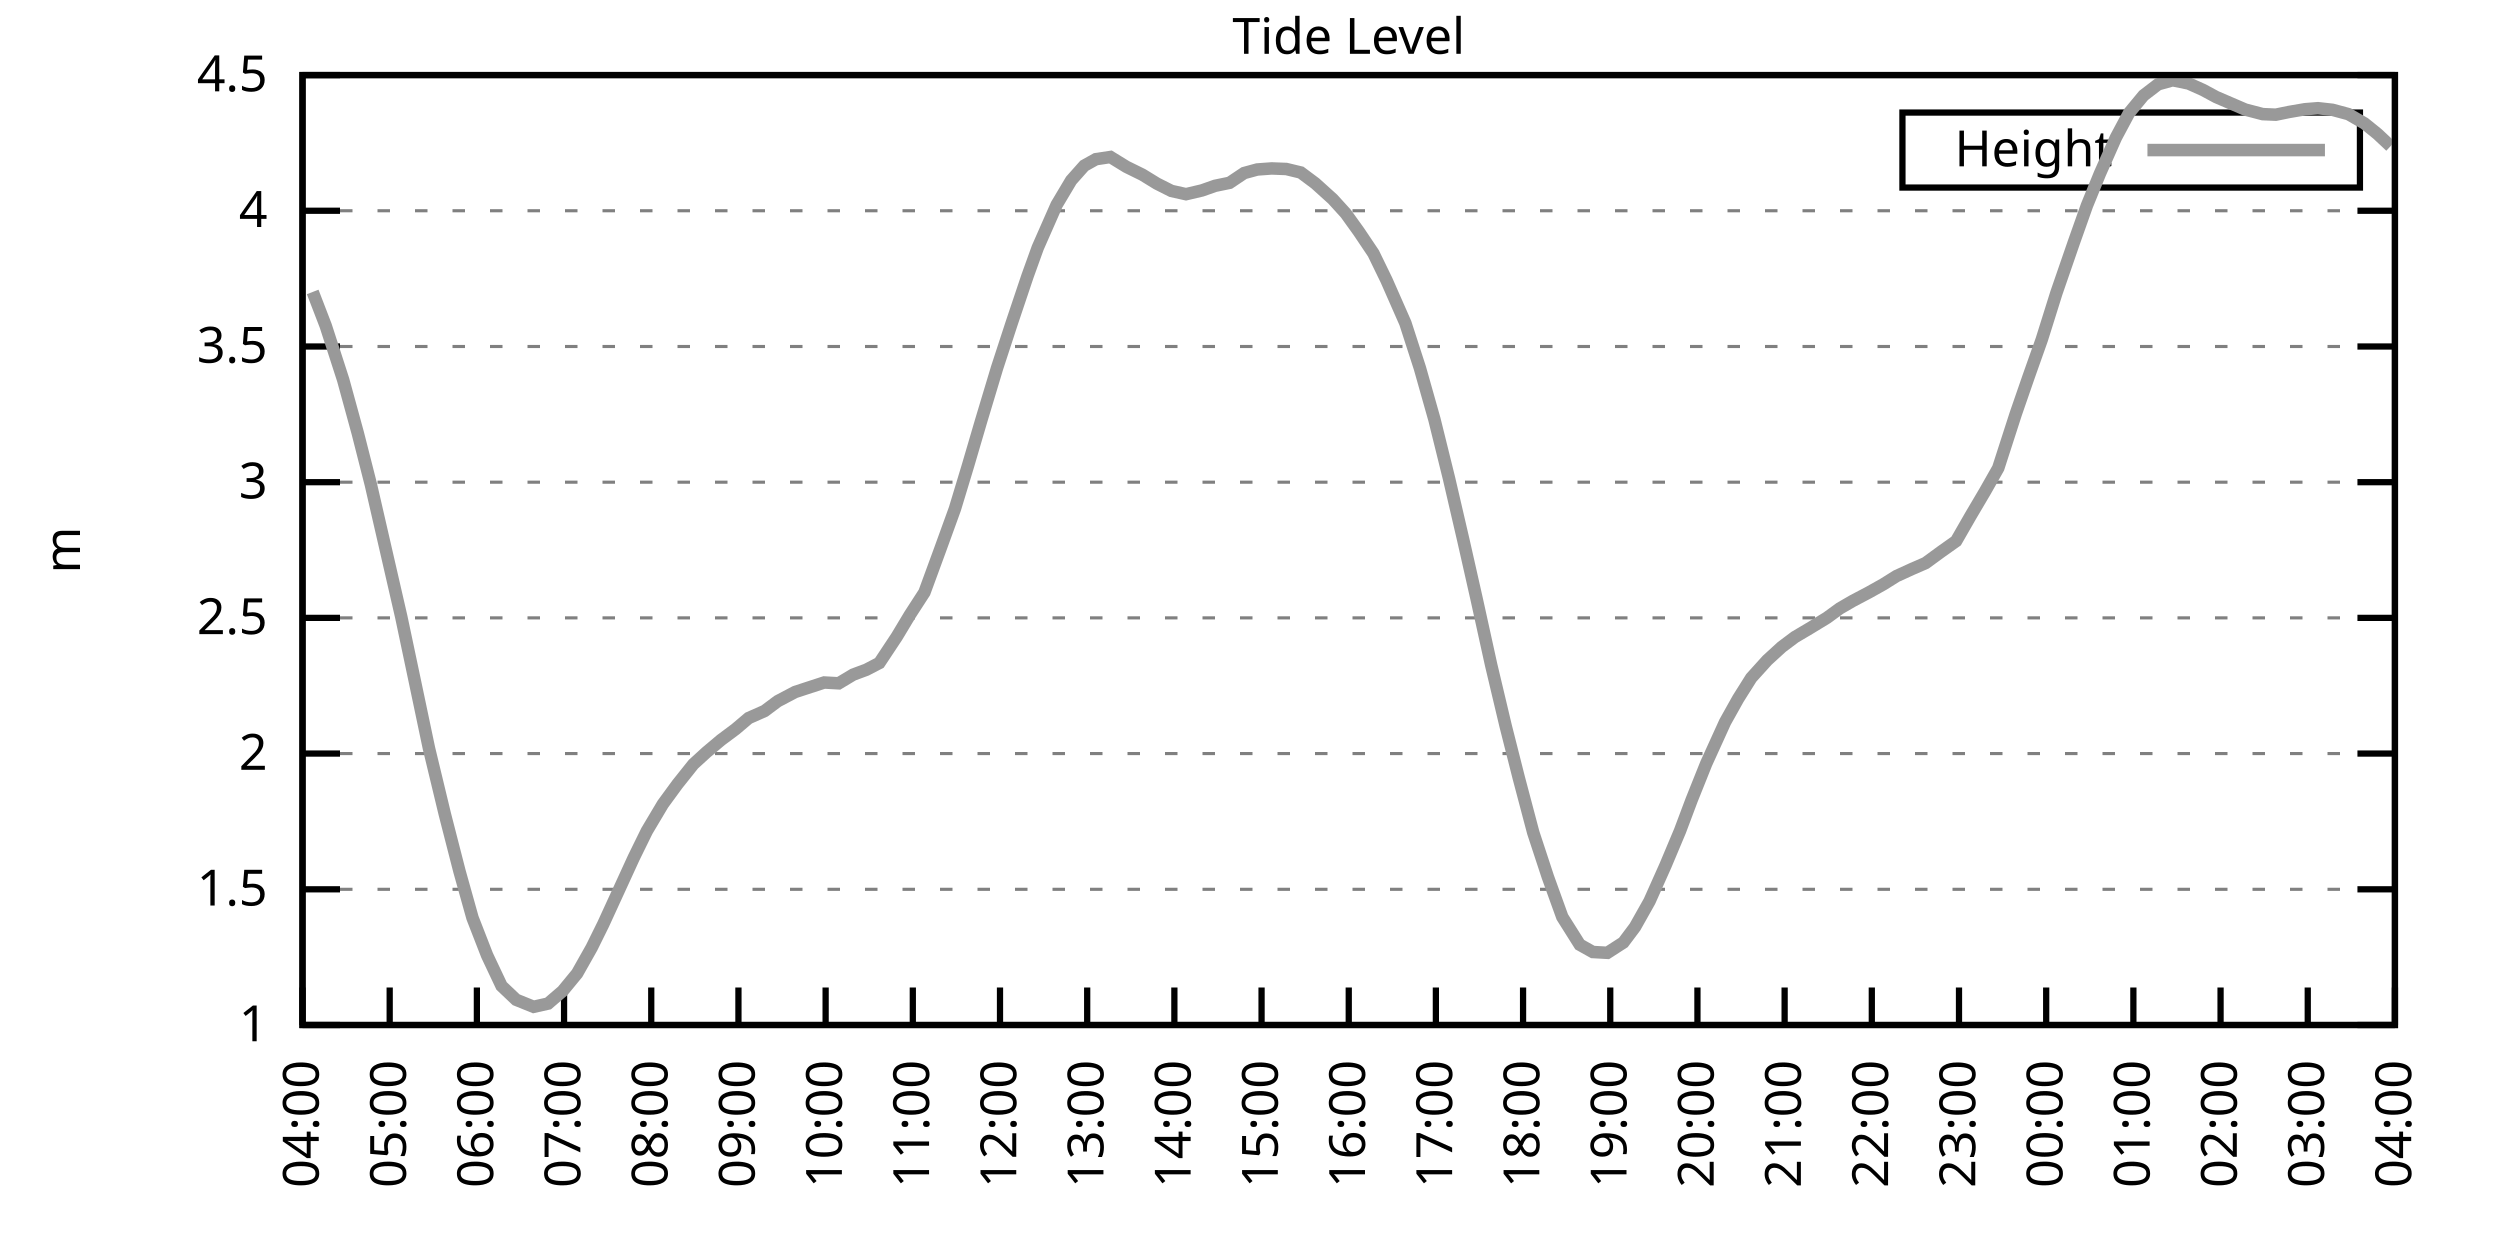
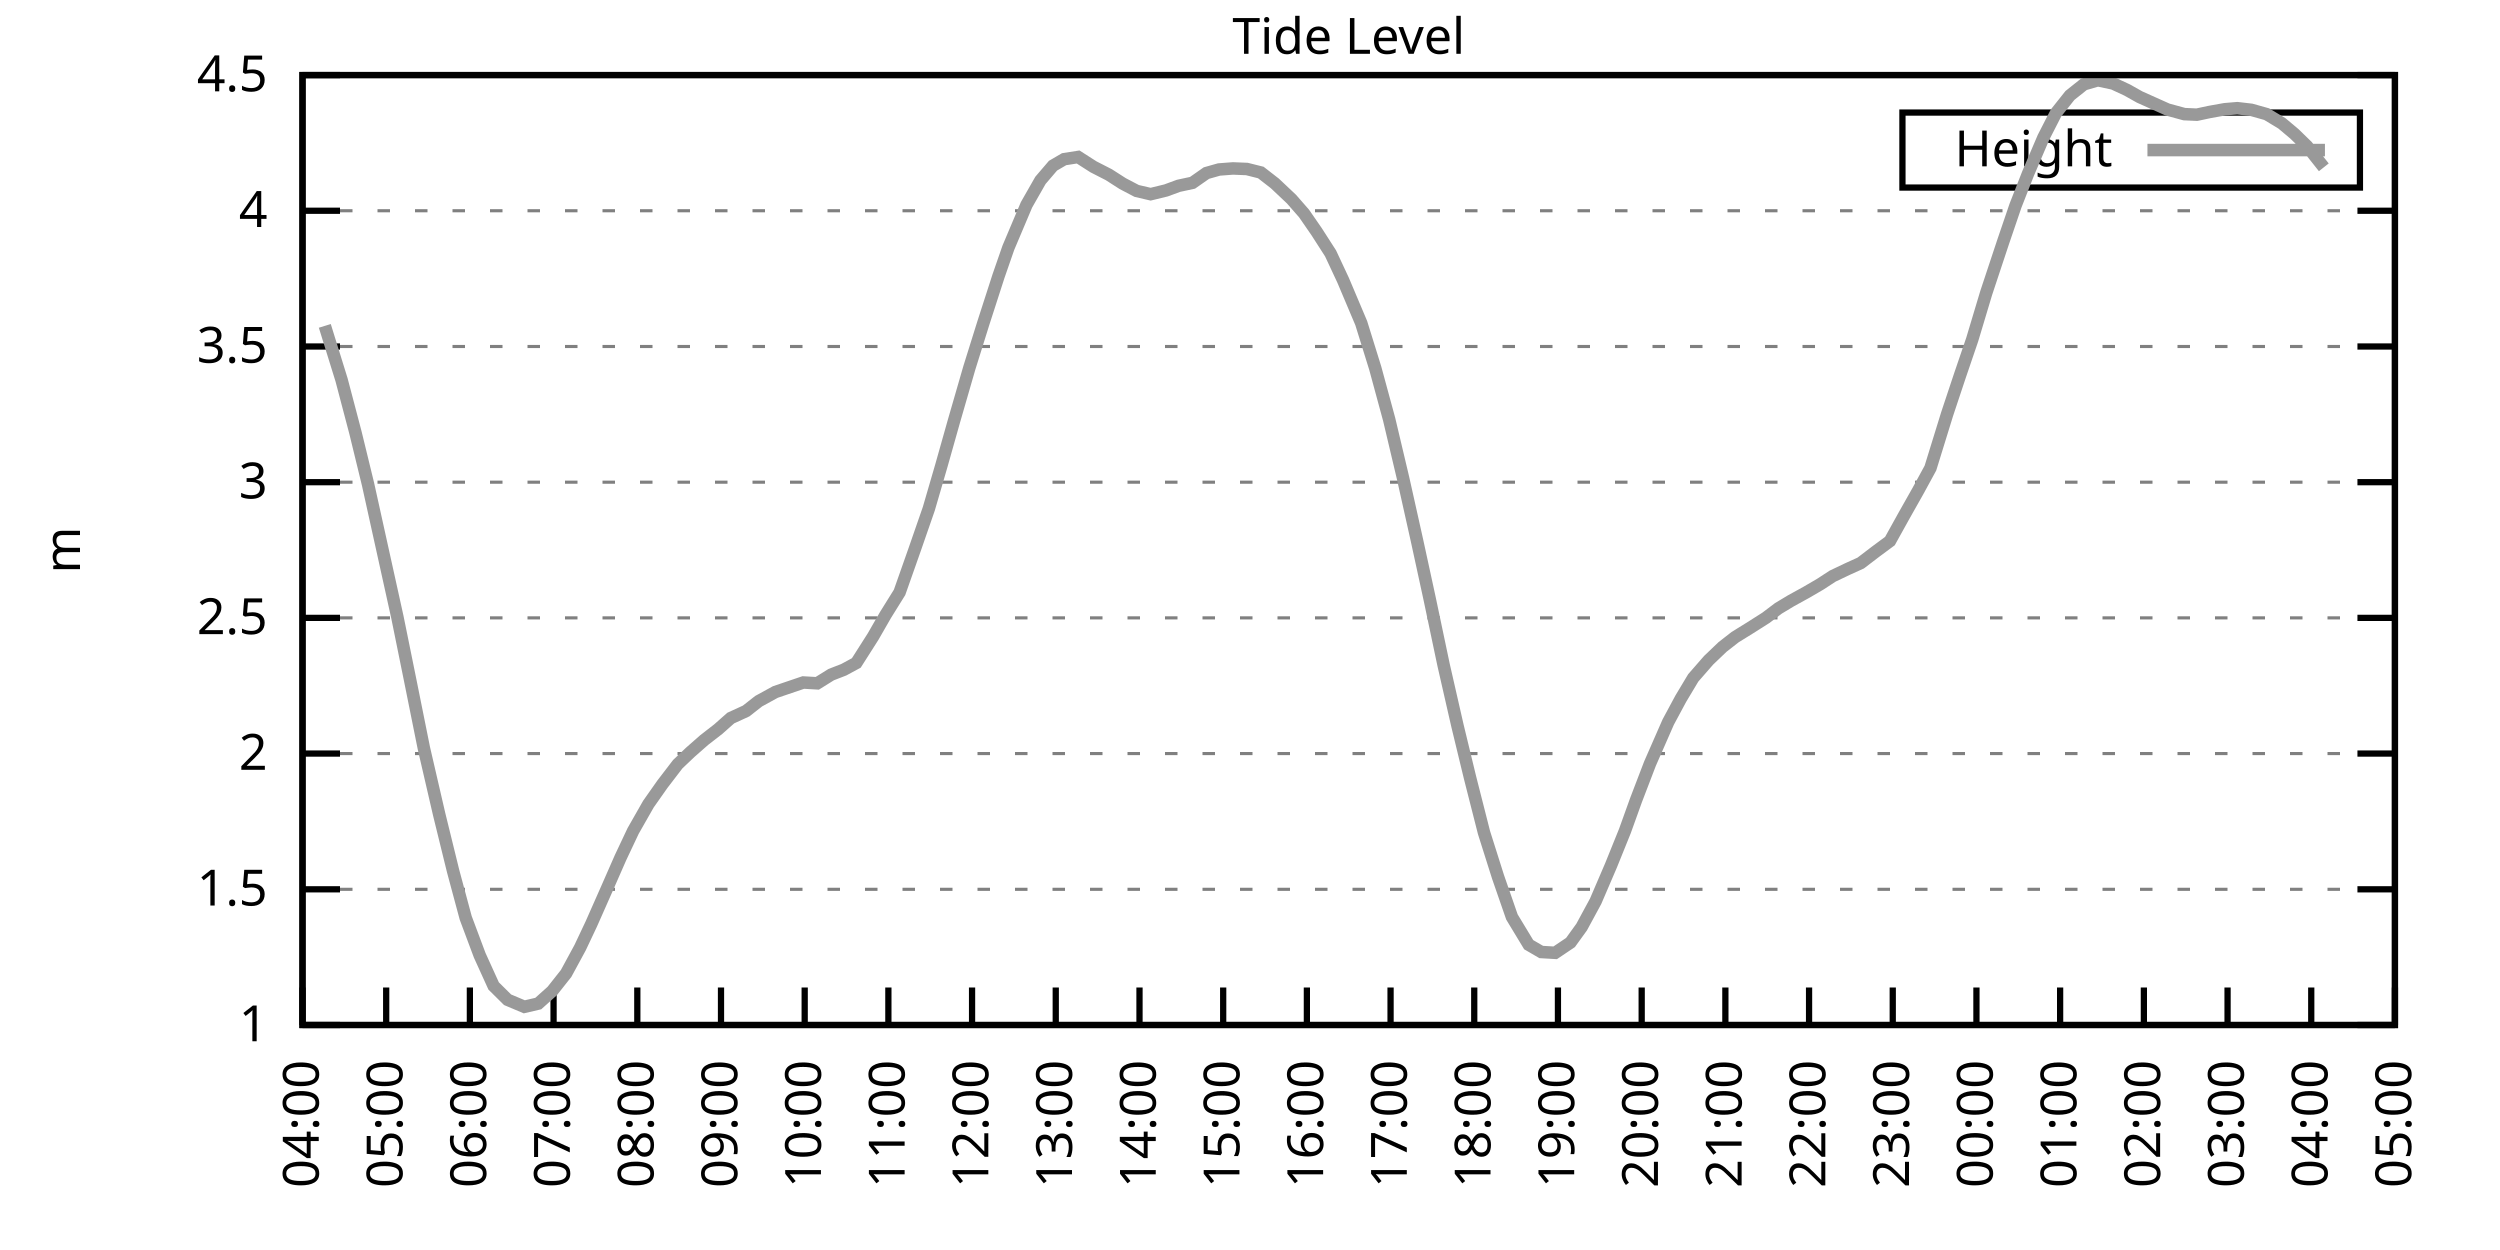
<svg xmlns="http://www.w3.org/2000/svg" xmlns:xlink="http://www.w3.org/1999/xlink" width="400" height="200" viewBox="0 0 400 200">
  <g id="gnuplot_canvas">
    <rect x="0" y="0" width="400" height="200" fill="none" />
    <defs>
      <circle id="gpDot" r="0.5" stroke-width="0.5" stroke="currentColor" />
      <path id="gpPt0" stroke-width="0.333" stroke="currentColor" d="M-1,0 h2 M0,-1 v2" />
      <path id="gpPt1" stroke-width="0.333" stroke="currentColor" d="M-1,-1 L1,1 M1,-1 L-1,1" />
      <path id="gpPt2" stroke-width="0.333" stroke="currentColor" d="M-1,0 L1,0 M0,-1 L0,1 M-1,-1 L1,1 M-1,1 L1,-1" />
      <rect id="gpPt3" stroke-width="0.333" stroke="currentColor" x="-1" y="-1" width="2" height="2" />
      <rect id="gpPt4" stroke-width="0.333" stroke="currentColor" fill="currentColor" x="-1" y="-1" width="2" height="2" />
      <circle id="gpPt5" stroke-width="0.333" stroke="currentColor" cx="0" cy="0" r="1" />
      <use xlink:href="#gpPt5" id="gpPt6" fill="currentColor" stroke="none" />
      <path id="gpPt7" stroke-width="0.333" stroke="currentColor" d="M0,-1.33 L-1.33,0.67 L1.33,0.67 z" />
      <use xlink:href="#gpPt7" id="gpPt8" fill="currentColor" stroke="none" />
      <use xlink:href="#gpPt7" id="gpPt9" stroke="currentColor" transform="rotate(180)" />
      <use xlink:href="#gpPt9" id="gpPt10" fill="currentColor" stroke="none" />
      <use xlink:href="#gpPt3" id="gpPt11" stroke="currentColor" transform="rotate(45)" />
      <use xlink:href="#gpPt11" id="gpPt12" fill="currentColor" stroke="none" />
      <path id="gpPt13" stroke-width="0.333" stroke="currentColor" d="M0,1.330 L1.265,0.411 L0.782,-1.067 L-0.782,-1.076 L-1.265,0.411 z" />
      <use xlink:href="#gpPt13" id="gpPt14" fill="currentColor" stroke="none" />
      <filter id="textbox" filterUnits="objectBoundingBox" x="0" y="0" height="1" width="1">
        <feFlood flood-color="white" flood-opacity="1" result="bgnd" />
        <feComposite in="SourceGraphic" in2="bgnd" operator="atop" />
      </filter>
      <filter id="greybox" filterUnits="objectBoundingBox" x="0" y="0" height="1" width="1">
        <feFlood flood-color="lightgrey" flood-opacity="1" result="grey" />
        <feComposite in="SourceGraphic" in2="grey" operator="atop" />
      </filter>
    </defs>
    <g fill="none" color="white" stroke="currentColor" stroke-width="1.00" stroke-linecap="butt" stroke-linejoin="miter">
</g>
    <g fill="none" color="black" stroke="currentColor" stroke-width="1.00" stroke-linecap="butt" stroke-linejoin="miter">
      <g stroke="none" shape-rendering="crispEdges">
        <polygon fill="rgb(255, 255, 255)" points="48.40,164.00 383.18,164.00 383.18,12.02 48.40,12.02 " />
      </g>
    </g>
    <g fill="none" color="black" stroke="currentColor" stroke-width="1.00" stroke-linecap="butt" stroke-linejoin="miter">
</g>
    <g fill="none" color="black" stroke="black" stroke-width="0.50" stroke-linecap="butt" stroke-linejoin="miter">
</g>
    <g fill="none" color="gray" stroke="currentColor" stroke-width="0.50" stroke-linecap="butt" stroke-linejoin="miter">
      <path stroke="gray" stroke-dasharray="2,4" class="gridline" d="M48.40,164.00 L383.19,164.00  " />
    </g>
    <g fill="none" color="gray" stroke="gray" stroke-width="1.00" stroke-linecap="butt" stroke-linejoin="miter">
</g>
    <g fill="none" color="black" stroke="currentColor" stroke-width="1.00" stroke-linecap="butt" stroke-linejoin="miter">
      <path stroke="black" d="M48.40,164.00 L54.40,164.00 M383.19,164.00 L377.19,164.00  " />
      <g transform="translate(42.80,166.60)" stroke="none" fill="black" font-family="Sans" font-size="8.00" text-anchor="end">
        <text>
          <tspan font-family="Sans"> 1</tspan>
        </text>
      </g>
    </g>
    <g fill="none" color="black" stroke="currentColor" stroke-width="1.00" stroke-linecap="butt" stroke-linejoin="miter">
</g>
    <g fill="none" color="black" stroke="black" stroke-width="0.50" stroke-linecap="butt" stroke-linejoin="miter">
</g>
    <g fill="none" color="gray" stroke="currentColor" stroke-width="0.50" stroke-linecap="butt" stroke-linejoin="miter">
      <path stroke="gray" stroke-dasharray="2,4" class="gridline" d="M48.40,142.29 L383.19,142.29  " />
    </g>
    <g fill="none" color="gray" stroke="gray" stroke-width="1.00" stroke-linecap="butt" stroke-linejoin="miter">
</g>
    <g fill="none" color="black" stroke="currentColor" stroke-width="1.00" stroke-linecap="butt" stroke-linejoin="miter">
      <path stroke="black" d="M48.40,142.29 L54.40,142.29 M383.19,142.29 L377.19,142.29  " />
      <g transform="translate(42.80,144.89)" stroke="none" fill="black" font-family="Sans" font-size="8.00" text-anchor="end">
        <text>
          <tspan font-family="Sans"> 1.5</tspan>
        </text>
      </g>
    </g>
    <g fill="none" color="black" stroke="currentColor" stroke-width="1.00" stroke-linecap="butt" stroke-linejoin="miter">
</g>
    <g fill="none" color="black" stroke="black" stroke-width="0.50" stroke-linecap="butt" stroke-linejoin="miter">
</g>
    <g fill="none" color="gray" stroke="currentColor" stroke-width="0.50" stroke-linecap="butt" stroke-linejoin="miter">
      <path stroke="gray" stroke-dasharray="2,4" class="gridline" d="M48.40,120.57 L383.19,120.57  " />
    </g>
    <g fill="none" color="gray" stroke="gray" stroke-width="1.00" stroke-linecap="butt" stroke-linejoin="miter">
</g>
    <g fill="none" color="black" stroke="currentColor" stroke-width="1.00" stroke-linecap="butt" stroke-linejoin="miter">
      <path stroke="black" d="M48.40,120.57 L54.40,120.57 M383.19,120.57 L377.19,120.57  " />
      <g transform="translate(42.80,123.17)" stroke="none" fill="black" font-family="Sans" font-size="8.00" text-anchor="end">
        <text>
          <tspan font-family="Sans"> 2</tspan>
        </text>
      </g>
    </g>
    <g fill="none" color="black" stroke="currentColor" stroke-width="1.00" stroke-linecap="butt" stroke-linejoin="miter">
</g>
    <g fill="none" color="black" stroke="black" stroke-width="0.50" stroke-linecap="butt" stroke-linejoin="miter">
</g>
    <g fill="none" color="gray" stroke="currentColor" stroke-width="0.50" stroke-linecap="butt" stroke-linejoin="miter">
      <path stroke="gray" stroke-dasharray="2,4" class="gridline" d="M48.40,98.86 L383.19,98.86  " />
    </g>
    <g fill="none" color="gray" stroke="gray" stroke-width="1.00" stroke-linecap="butt" stroke-linejoin="miter">
</g>
    <g fill="none" color="black" stroke="currentColor" stroke-width="1.00" stroke-linecap="butt" stroke-linejoin="miter">
      <path stroke="black" d="M48.40,98.86 L54.40,98.86 M383.19,98.86 L377.19,98.86  " />
      <g transform="translate(42.80,101.46)" stroke="none" fill="black" font-family="Sans" font-size="8.00" text-anchor="end">
        <text>
          <tspan font-family="Sans"> 2.5</tspan>
        </text>
      </g>
    </g>
    <g fill="none" color="black" stroke="currentColor" stroke-width="1.00" stroke-linecap="butt" stroke-linejoin="miter">
</g>
    <g fill="none" color="black" stroke="black" stroke-width="0.50" stroke-linecap="butt" stroke-linejoin="miter">
</g>
    <g fill="none" color="gray" stroke="currentColor" stroke-width="0.50" stroke-linecap="butt" stroke-linejoin="miter">
      <path stroke="gray" stroke-dasharray="2,4" class="gridline" d="M48.40,77.15 L383.19,77.15  " />
    </g>
    <g fill="none" color="gray" stroke="gray" stroke-width="1.00" stroke-linecap="butt" stroke-linejoin="miter">
</g>
    <g fill="none" color="black" stroke="currentColor" stroke-width="1.00" stroke-linecap="butt" stroke-linejoin="miter">
      <path stroke="black" d="M48.40,77.15 L54.40,77.15 M383.19,77.15 L377.19,77.15  " />
      <g transform="translate(42.80,79.75)" stroke="none" fill="black" font-family="Sans" font-size="8.00" text-anchor="end">
        <text>
          <tspan font-family="Sans"> 3</tspan>
        </text>
      </g>
    </g>
    <g fill="none" color="black" stroke="currentColor" stroke-width="1.00" stroke-linecap="butt" stroke-linejoin="miter">
</g>
    <g fill="none" color="black" stroke="black" stroke-width="0.50" stroke-linecap="butt" stroke-linejoin="miter">
</g>
    <g fill="none" color="gray" stroke="currentColor" stroke-width="0.50" stroke-linecap="butt" stroke-linejoin="miter">
      <path stroke="gray" stroke-dasharray="2,4" class="gridline" d="M48.40,55.44 L383.19,55.44  " />
    </g>
    <g fill="none" color="gray" stroke="gray" stroke-width="1.00" stroke-linecap="butt" stroke-linejoin="miter">
</g>
    <g fill="none" color="black" stroke="currentColor" stroke-width="1.00" stroke-linecap="butt" stroke-linejoin="miter">
      <path stroke="black" d="M48.40,55.44 L54.40,55.44 M383.19,55.44 L377.19,55.44  " />
      <g transform="translate(42.80,58.04)" stroke="none" fill="black" font-family="Sans" font-size="8.00" text-anchor="end">
        <text>
          <tspan font-family="Sans"> 3.5</tspan>
        </text>
      </g>
    </g>
    <g fill="none" color="black" stroke="currentColor" stroke-width="1.00" stroke-linecap="butt" stroke-linejoin="miter">
</g>
    <g fill="none" color="black" stroke="black" stroke-width="0.50" stroke-linecap="butt" stroke-linejoin="miter">
</g>
    <g fill="none" color="gray" stroke="currentColor" stroke-width="0.50" stroke-linecap="butt" stroke-linejoin="miter">
      <path stroke="gray" stroke-dasharray="2,4" class="gridline" d="M48.40,33.72 L383.19,33.72  " />
    </g>
    <g fill="none" color="gray" stroke="gray" stroke-width="1.00" stroke-linecap="butt" stroke-linejoin="miter">
</g>
    <g fill="none" color="black" stroke="currentColor" stroke-width="1.00" stroke-linecap="butt" stroke-linejoin="miter">
      <path stroke="black" d="M48.40,33.72 L54.40,33.72 M383.19,33.72 L377.19,33.72  " />
      <g transform="translate(42.80,36.32)" stroke="none" fill="black" font-family="Sans" font-size="8.00" text-anchor="end">
        <text>
          <tspan font-family="Sans"> 4</tspan>
        </text>
      </g>
    </g>
    <g fill="none" color="black" stroke="currentColor" stroke-width="1.00" stroke-linecap="butt" stroke-linejoin="miter">
</g>
    <g fill="none" color="black" stroke="black" stroke-width="0.50" stroke-linecap="butt" stroke-linejoin="miter">
</g>
    <g fill="none" color="gray" stroke="currentColor" stroke-width="0.50" stroke-linecap="butt" stroke-linejoin="miter">
      <path stroke="gray" stroke-dasharray="2,4" class="gridline" d="M48.40,12.01 L383.19,12.01  " />
    </g>
    <g fill="none" color="gray" stroke="gray" stroke-width="1.00" stroke-linecap="butt" stroke-linejoin="miter">
</g>
    <g fill="none" color="black" stroke="currentColor" stroke-width="1.00" stroke-linecap="butt" stroke-linejoin="miter">
      <path stroke="black" d="M48.40,12.01 L54.40,12.01 M383.19,12.01 L377.19,12.01  " />
      <g transform="translate(42.80,14.61)" stroke="none" fill="black" font-family="Sans" font-size="8.00" text-anchor="end">
        <text>
          <tspan font-family="Sans"> 4.5</tspan>
        </text>
      </g>
    </g>
    <g fill="none" color="black" stroke="currentColor" stroke-width="1.00" stroke-linecap="butt" stroke-linejoin="miter">
      <path stroke="black" d="M48.40,164.00 L48.40,158.00  " />
      <g transform="translate(51.00,169.60) rotate(270.00)" stroke="none" fill="black" font-family="Sans" font-size="8.00" text-anchor="end">
        <text>
          <tspan font-family="Sans">04:00</tspan>
        </text>
      </g>
    </g>
    <g fill="none" color="black" stroke="currentColor" stroke-width="1.00" stroke-linecap="butt" stroke-linejoin="miter">
-       <path stroke="black" d="M62.35,164.00 L62.35,158.00  " />
-       <g transform="translate(64.95,169.60) rotate(270.00)" stroke="none" fill="black" font-family="Sans" font-size="8.00" text-anchor="end">
+       <path stroke="black" d="M61.79,164.00 L61.79,158.00  " />
+       <g transform="translate(64.39,169.60) rotate(270.00)" stroke="none" fill="black" font-family="Sans" font-size="8.00" text-anchor="end">
        <text>
          <tspan font-family="Sans">05:00</tspan>
        </text>
      </g>
    </g>
    <g fill="none" color="black" stroke="currentColor" stroke-width="1.00" stroke-linecap="butt" stroke-linejoin="miter">
-       <path stroke="black" d="M76.30,164.00 L76.30,158.00  " />
-       <g transform="translate(78.90,169.60) rotate(270.00)" stroke="none" fill="black" font-family="Sans" font-size="8.00" text-anchor="end">
+       <path stroke="black" d="M75.18,164.00 L75.18,158.00  " />
+       <g transform="translate(77.78,169.60) rotate(270.00)" stroke="none" fill="black" font-family="Sans" font-size="8.00" text-anchor="end">
        <text>
          <tspan font-family="Sans">06:00</tspan>
        </text>
      </g>
    </g>
    <g fill="none" color="black" stroke="currentColor" stroke-width="1.00" stroke-linecap="butt" stroke-linejoin="miter">
-       <path stroke="black" d="M90.25,164.00 L90.25,158.00  " />
-       <g transform="translate(92.85,169.60) rotate(270.00)" stroke="none" fill="black" font-family="Sans" font-size="8.00" text-anchor="end">
+       <path stroke="black" d="M88.57,164.00 L88.57,158.00  " />
+       <g transform="translate(91.17,169.60) rotate(270.00)" stroke="none" fill="black" font-family="Sans" font-size="8.00" text-anchor="end">
        <text>
          <tspan font-family="Sans">07:00</tspan>
        </text>
      </g>
    </g>
    <g fill="none" color="black" stroke="currentColor" stroke-width="1.00" stroke-linecap="butt" stroke-linejoin="miter">
-       <path stroke="black" d="M104.20,164.00 L104.20,158.00  " />
-       <g transform="translate(106.80,169.60) rotate(270.00)" stroke="none" fill="black" font-family="Sans" font-size="8.00" text-anchor="end">
+       <path stroke="black" d="M101.97,164.00 L101.97,158.00  " />
+       <g transform="translate(104.57,169.60) rotate(270.00)" stroke="none" fill="black" font-family="Sans" font-size="8.00" text-anchor="end">
        <text>
          <tspan font-family="Sans">08:00</tspan>
        </text>
      </g>
    </g>
    <g fill="none" color="black" stroke="currentColor" stroke-width="1.00" stroke-linecap="butt" stroke-linejoin="miter">
-       <path stroke="black" d="M118.15,164.00 L118.15,158.00  " />
-       <g transform="translate(120.75,169.60) rotate(270.00)" stroke="none" fill="black" font-family="Sans" font-size="8.00" text-anchor="end">
+       <path stroke="black" d="M115.36,164.00 L115.36,158.00  " />
+       <g transform="translate(117.96,169.60) rotate(270.00)" stroke="none" fill="black" font-family="Sans" font-size="8.00" text-anchor="end">
        <text>
          <tspan font-family="Sans">09:00</tspan>
        </text>
      </g>
    </g>
    <g fill="none" color="black" stroke="currentColor" stroke-width="1.00" stroke-linecap="butt" stroke-linejoin="miter">
-       <path stroke="black" d="M132.10,164.00 L132.10,158.00  " />
-       <g transform="translate(134.70,169.60) rotate(270.00)" stroke="none" fill="black" font-family="Sans" font-size="8.00" text-anchor="end">
+       <path stroke="black" d="M128.75,164.00 L128.75,158.00  " />
+       <g transform="translate(131.35,169.60) rotate(270.00)" stroke="none" fill="black" font-family="Sans" font-size="8.00" text-anchor="end">
        <text>
          <tspan font-family="Sans">10:00</tspan>
        </text>
      </g>
    </g>
    <g fill="none" color="black" stroke="currentColor" stroke-width="1.00" stroke-linecap="butt" stroke-linejoin="miter">
-       <path stroke="black" d="M146.05,164.00 L146.05,158.00  " />
-       <g transform="translate(148.65,169.60) rotate(270.00)" stroke="none" fill="black" font-family="Sans" font-size="8.00" text-anchor="end">
+       <path stroke="black" d="M142.14,164.00 L142.14,158.00  " />
+       <g transform="translate(144.74,169.60) rotate(270.00)" stroke="none" fill="black" font-family="Sans" font-size="8.00" text-anchor="end">
        <text>
          <tspan font-family="Sans">11:00</tspan>
        </text>
      </g>
    </g>
    <g fill="none" color="black" stroke="currentColor" stroke-width="1.00" stroke-linecap="butt" stroke-linejoin="miter">
-       <path stroke="black" d="M160.00,164.00 L160.00,158.00  " />
-       <g transform="translate(162.60,169.60) rotate(270.00)" stroke="none" fill="black" font-family="Sans" font-size="8.00" text-anchor="end">
+       <path stroke="black" d="M155.53,164.00 L155.53,158.00  " />
+       <g transform="translate(158.13,169.60) rotate(270.00)" stroke="none" fill="black" font-family="Sans" font-size="8.00" text-anchor="end">
        <text>
          <tspan font-family="Sans">12:00</tspan>
        </text>
      </g>
    </g>
    <g fill="none" color="black" stroke="currentColor" stroke-width="1.00" stroke-linecap="butt" stroke-linejoin="miter">
-       <path stroke="black" d="M173.95,164.00 L173.95,158.00  " />
-       <g transform="translate(176.55,169.60) rotate(270.00)" stroke="none" fill="black" font-family="Sans" font-size="8.00" text-anchor="end">
+       <path stroke="black" d="M168.92,164.00 L168.92,158.00  " />
+       <g transform="translate(171.52,169.60) rotate(270.00)" stroke="none" fill="black" font-family="Sans" font-size="8.00" text-anchor="end">
        <text>
          <tspan font-family="Sans">13:00</tspan>
        </text>
      </g>
    </g>
    <g fill="none" color="black" stroke="currentColor" stroke-width="1.00" stroke-linecap="butt" stroke-linejoin="miter">
-       <path stroke="black" d="M187.90,164.00 L187.90,158.00  " />
-       <g transform="translate(190.50,169.60) rotate(270.00)" stroke="none" fill="black" font-family="Sans" font-size="8.00" text-anchor="end">
+       <path stroke="black" d="M182.32,164.00 L182.32,158.00  " />
+       <g transform="translate(184.92,169.60) rotate(270.00)" stroke="none" fill="black" font-family="Sans" font-size="8.00" text-anchor="end">
        <text>
          <tspan font-family="Sans">14:00</tspan>
        </text>
      </g>
    </g>
    <g fill="none" color="black" stroke="currentColor" stroke-width="1.00" stroke-linecap="butt" stroke-linejoin="miter">
-       <path stroke="black" d="M201.85,164.00 L201.85,158.00  " />
-       <g transform="translate(204.45,169.60) rotate(270.00)" stroke="none" fill="black" font-family="Sans" font-size="8.00" text-anchor="end">
+       <path stroke="black" d="M195.71,164.00 L195.71,158.00  " />
+       <g transform="translate(198.31,169.60) rotate(270.00)" stroke="none" fill="black" font-family="Sans" font-size="8.00" text-anchor="end">
        <text>
          <tspan font-family="Sans">15:00</tspan>
        </text>
      </g>
    </g>
    <g fill="none" color="black" stroke="currentColor" stroke-width="1.00" stroke-linecap="butt" stroke-linejoin="miter">
-       <path stroke="black" d="M215.80,164.00 L215.80,158.00  " />
-       <g transform="translate(218.40,169.60) rotate(270.00)" stroke="none" fill="black" font-family="Sans" font-size="8.00" text-anchor="end">
+       <path stroke="black" d="M209.10,164.00 L209.10,158.00  " />
+       <g transform="translate(211.70,169.60) rotate(270.00)" stroke="none" fill="black" font-family="Sans" font-size="8.00" text-anchor="end">
        <text>
          <tspan font-family="Sans">16:00</tspan>
        </text>
      </g>
    </g>
    <g fill="none" color="black" stroke="currentColor" stroke-width="1.00" stroke-linecap="butt" stroke-linejoin="miter">
-       <path stroke="black" d="M229.74,164.00 L229.74,158.00  " />
-       <g transform="translate(232.34,169.60) rotate(270.00)" stroke="none" fill="black" font-family="Sans" font-size="8.00" text-anchor="end">
+       <path stroke="black" d="M222.49,164.00 L222.49,158.00  " />
+       <g transform="translate(225.09,169.60) rotate(270.00)" stroke="none" fill="black" font-family="Sans" font-size="8.00" text-anchor="end">
        <text>
          <tspan font-family="Sans">17:00</tspan>
        </text>
      </g>
    </g>
    <g fill="none" color="black" stroke="currentColor" stroke-width="1.00" stroke-linecap="butt" stroke-linejoin="miter">
-       <path stroke="black" d="M243.69,164.00 L243.69,158.00  " />
-       <g transform="translate(246.29,169.60) rotate(270.00)" stroke="none" fill="black" font-family="Sans" font-size="8.00" text-anchor="end">
+       <path stroke="black" d="M235.88,164.00 L235.88,158.00  " />
+       <g transform="translate(238.48,169.60) rotate(270.00)" stroke="none" fill="black" font-family="Sans" font-size="8.00" text-anchor="end">
        <text>
          <tspan font-family="Sans">18:00</tspan>
        </text>
      </g>
    </g>
    <g fill="none" color="black" stroke="currentColor" stroke-width="1.00" stroke-linecap="butt" stroke-linejoin="miter">
-       <path stroke="black" d="M257.64,164.00 L257.64,158.00  " />
-       <g transform="translate(260.24,169.60) rotate(270.00)" stroke="none" fill="black" font-family="Sans" font-size="8.00" text-anchor="end">
+       <path stroke="black" d="M249.27,164.00 L249.27,158.00  " />
+       <g transform="translate(251.87,169.60) rotate(270.00)" stroke="none" fill="black" font-family="Sans" font-size="8.00" text-anchor="end">
        <text>
          <tspan font-family="Sans">19:00</tspan>
        </text>
      </g>
    </g>
    <g fill="none" color="black" stroke="currentColor" stroke-width="1.00" stroke-linecap="butt" stroke-linejoin="miter">
-       <path stroke="black" d="M271.59,164.00 L271.59,158.00  " />
-       <g transform="translate(274.19,169.60) rotate(270.00)" stroke="none" fill="black" font-family="Sans" font-size="8.00" text-anchor="end">
+       <path stroke="black" d="M262.67,164.00 L262.67,158.00  " />
+       <g transform="translate(265.27,169.60) rotate(270.00)" stroke="none" fill="black" font-family="Sans" font-size="8.00" text-anchor="end">
        <text>
          <tspan font-family="Sans">20:00</tspan>
        </text>
      </g>
    </g>
    <g fill="none" color="black" stroke="currentColor" stroke-width="1.00" stroke-linecap="butt" stroke-linejoin="miter">
-       <path stroke="black" d="M285.54,164.00 L285.54,158.00  " />
-       <g transform="translate(288.14,169.60) rotate(270.00)" stroke="none" fill="black" font-family="Sans" font-size="8.00" text-anchor="end">
+       <path stroke="black" d="M276.06,164.00 L276.06,158.00  " />
+       <g transform="translate(278.66,169.60) rotate(270.00)" stroke="none" fill="black" font-family="Sans" font-size="8.00" text-anchor="end">
        <text>
          <tspan font-family="Sans">21:00</tspan>
        </text>
      </g>
    </g>
    <g fill="none" color="black" stroke="currentColor" stroke-width="1.00" stroke-linecap="butt" stroke-linejoin="miter">
-       <path stroke="black" d="M299.49,164.00 L299.49,158.00  " />
-       <g transform="translate(302.09,169.60) rotate(270.00)" stroke="none" fill="black" font-family="Sans" font-size="8.00" text-anchor="end">
+       <path stroke="black" d="M289.45,164.00 L289.45,158.00  " />
+       <g transform="translate(292.05,169.60) rotate(270.00)" stroke="none" fill="black" font-family="Sans" font-size="8.00" text-anchor="end">
        <text>
          <tspan font-family="Sans">22:00</tspan>
        </text>
      </g>
    </g>
    <g fill="none" color="black" stroke="currentColor" stroke-width="1.00" stroke-linecap="butt" stroke-linejoin="miter">
-       <path stroke="black" d="M313.44,164.00 L313.44,158.00  " />
-       <g transform="translate(316.04,169.60) rotate(270.00)" stroke="none" fill="black" font-family="Sans" font-size="8.00" text-anchor="end">
+       <path stroke="black" d="M302.84,164.00 L302.84,158.00  " />
+       <g transform="translate(305.44,169.60) rotate(270.00)" stroke="none" fill="black" font-family="Sans" font-size="8.00" text-anchor="end">
        <text>
          <tspan font-family="Sans">23:00</tspan>
        </text>
      </g>
    </g>
    <g fill="none" color="black" stroke="currentColor" stroke-width="1.00" stroke-linecap="butt" stroke-linejoin="miter">
-       <path stroke="black" d="M327.39,164.00 L327.39,158.00  " />
-       <g transform="translate(329.99,169.60) rotate(270.00)" stroke="none" fill="black" font-family="Sans" font-size="8.00" text-anchor="end">
+       <path stroke="black" d="M316.23,164.00 L316.23,158.00  " />
+       <g transform="translate(318.83,169.60) rotate(270.00)" stroke="none" fill="black" font-family="Sans" font-size="8.00" text-anchor="end">
        <text>
          <tspan font-family="Sans">00:00</tspan>
        </text>
      </g>
    </g>
    <g fill="none" color="black" stroke="currentColor" stroke-width="1.00" stroke-linecap="butt" stroke-linejoin="miter">
-       <path stroke="black" d="M341.34,164.00 L341.34,158.00  " />
-       <g transform="translate(343.94,169.60) rotate(270.00)" stroke="none" fill="black" font-family="Sans" font-size="8.00" text-anchor="end">
+       <path stroke="black" d="M329.62,164.00 L329.62,158.00  " />
+       <g transform="translate(332.22,169.60) rotate(270.00)" stroke="none" fill="black" font-family="Sans" font-size="8.00" text-anchor="end">
        <text>
          <tspan font-family="Sans">01:00</tspan>
        </text>
      </g>
    </g>
    <g fill="none" color="black" stroke="currentColor" stroke-width="1.00" stroke-linecap="butt" stroke-linejoin="miter">
-       <path stroke="black" d="M355.29,164.00 L355.29,158.00  " />
-       <g transform="translate(357.89,169.60) rotate(270.00)" stroke="none" fill="black" font-family="Sans" font-size="8.00" text-anchor="end">
+       <path stroke="black" d="M343.02,164.00 L343.02,158.00  " />
+       <g transform="translate(345.62,169.60) rotate(270.00)" stroke="none" fill="black" font-family="Sans" font-size="8.00" text-anchor="end">
        <text>
          <tspan font-family="Sans">02:00</tspan>
        </text>
      </g>
    </g>
    <g fill="none" color="black" stroke="currentColor" stroke-width="1.00" stroke-linecap="butt" stroke-linejoin="miter">
-       <path stroke="black" d="M369.24,164.00 L369.24,158.00  " />
-       <g transform="translate(371.84,169.60) rotate(270.00)" stroke="none" fill="black" font-family="Sans" font-size="8.00" text-anchor="end">
+       <path stroke="black" d="M356.41,164.00 L356.41,158.00  " />
+       <g transform="translate(359.01,169.60) rotate(270.00)" stroke="none" fill="black" font-family="Sans" font-size="8.00" text-anchor="end">
        <text>
          <tspan font-family="Sans">03:00</tspan>
+         </text>
+       </g>
+     </g>
+     <g fill="none" color="black" stroke="currentColor" stroke-width="1.00" stroke-linecap="butt" stroke-linejoin="miter">
+       <path stroke="black" d="M369.80,164.00 L369.80,158.00  " />
+       <g transform="translate(372.40,169.60) rotate(270.00)" stroke="none" fill="black" font-family="Sans" font-size="8.00" text-anchor="end">
+         <text>
+           <tspan font-family="Sans">04:00</tspan>
        </text>
      </g>
    </g>
    <g fill="none" color="black" stroke="currentColor" stroke-width="1.00" stroke-linecap="butt" stroke-linejoin="miter">
      <path stroke="black" d="M383.19,164.00 L383.19,158.00  " />
      <g transform="translate(385.79,169.60) rotate(270.00)" stroke="none" fill="black" font-family="Sans" font-size="8.00" text-anchor="end">
        <text>
-           <tspan font-family="Sans">04:00</tspan>
+           <tspan font-family="Sans">05:00</tspan>
        </text>
      </g>
    </g>
    <g fill="none" color="black" stroke="currentColor" stroke-width="1.00" stroke-linecap="butt" stroke-linejoin="miter">
</g>
    <g fill="none" color="black" stroke="currentColor" stroke-width="1.00" stroke-linecap="butt" stroke-linejoin="miter">
      <path stroke="black" d="M48.40,12.01 L48.40,164.00 L383.19,164.00 L383.19,12.01 L48.40,12.01 Z  " />
    </g>
    <g fill="none" color="black" stroke="currentColor" stroke-width="1.00" stroke-linecap="butt" stroke-linejoin="miter">
</g>
    <g fill="none" color="black" stroke="currentColor" stroke-width="1.00" stroke-linecap="butt" stroke-linejoin="miter">
      <path stroke="black" d="M304.39,30.01 L304.39,18.01 L377.59,18.01 L377.59,30.01 L304.39,30.01 Z  " />
    </g>
    <g id="Tide_level_plot_1">
      <g fill="none" color="white" stroke="black" stroke-width="2.00" stroke-linecap="butt" stroke-linejoin="miter">
</g>
      <g fill="none" color="black" stroke="currentColor" stroke-width="2.00" stroke-linecap="butt" stroke-linejoin="miter">
        <g transform="translate(337.99,26.61)" stroke="none" fill="black" font-family="Sans" font-size="8.00" text-anchor="end">
          <text>
            <tspan font-family="Sans">Height</tspan>
          </text>
        </g>
      </g>
      <g fill="none" color="black" stroke="currentColor" stroke-width="2.00" stroke-linecap="butt" stroke-linejoin="miter">
-         <path stroke="rgb(153, 153, 153)" d="M343.59,24.01 L371.99,24.01 M50.03,46.71 L52.12,52.14 L54.91,60.78 L57.23,69.25 L59.33,77.50 L64.21,98.73   L66.30,108.63 L68.63,119.71 L71.18,130.30 L73.51,139.38 L75.60,146.85 L77.93,152.84 L80.25,157.75 L82.58,159.96   L85.37,161.09 L87.69,160.57 L90.02,158.57 L92.34,155.75 L94.67,151.62 L96.53,147.85 L99.08,142.29 L101.41,137.21   L103.50,132.95 L106.06,128.65 L108.38,125.48 L110.94,122.27 L113.03,120.36 L115.36,118.40 L117.68,116.67 L119.78,114.89   L122.33,113.76 L124.43,112.19 L127.22,110.72 L129.08,110.11 L131.87,109.20 L134.19,109.33 L136.51,107.94 L138.61,107.16   L140.70,106.07 L143.49,101.86 L145.58,98.38 L147.91,94.78 L150.46,87.83 L152.79,81.40 L154.88,74.50 L156.97,67.38   L159.53,58.87 L161.86,51.74 L164.41,44.15 L166.04,39.63 L169.06,32.77 L171.39,28.86 L173.48,26.51 L175.34,25.47   L177.67,25.12 L180.22,26.69 L182.78,27.95 L185.11,29.38 L187.43,30.55 L189.76,31.07 L192.31,30.47 L194.41,29.73   L196.73,29.25 L199.06,27.69 L201.15,27.12 L203.47,26.95 L205.80,27.04 L208.12,27.60 L210.45,29.34 L213.24,31.86   L215.33,34.16 L217.42,37.07 L219.75,40.54 L221.84,44.84 L224.86,51.70 L227.19,58.91 L229.51,67.12 L231.84,76.54   L234.16,86.53 L236.25,95.78 L238.58,106.37 L240.90,116.14 L243.00,124.44 L245.32,133.21 L247.65,140.29 L249.97,146.72   L252.76,151.15 L254.85,152.32 L257.18,152.45 L259.74,150.80 L261.60,148.32 L263.92,144.20 L266.48,138.47 L268.80,132.95   L270.66,128.00 L272.99,122.18 L276.01,115.54 L278.10,111.80 L280.20,108.46 L282.75,105.64 L285.08,103.51 L287.17,101.94   L289.50,100.56 L292.29,98.86 L294.38,97.34 L296.47,96.13 L299.03,94.78 L301.35,93.48 L303.44,92.17 L306.00,91.00   L308.09,90.09 L310.65,88.22 L312.98,86.57 L315.30,82.53 L317.63,78.58 L319.72,74.89 L322.51,66.25 L324.60,60.21   L326.69,54.31 L329.02,46.88 L331.81,38.80 L333.90,32.90 L335.99,27.77 L338.55,22.00 L340.64,18.09 L342.97,15.27   L345.29,13.49 L347.62,12.84 L350.18,13.36 L352.50,14.40 L354.59,15.53 L359.24,17.53 L362.03,18.26 L364.13,18.35   L366.22,17.92 L368.78,17.48 L370.87,17.31 L373.19,17.57 L375.75,18.26 L378.31,19.74 L380.40,21.43 L382.49,23.39    " />
+         <path stroke="rgb(153, 153, 153)" d="M343.59,24.01 L371.99,24.01 M51.97,52.14 L54.65,60.78 L56.88,69.25 L58.89,77.50 L63.58,98.73 L65.59,108.63   L67.82,119.71 L70.27,130.30 L72.50,139.38 L74.51,146.85 L76.75,152.84 L78.98,157.75 L81.21,159.96 L83.89,161.09   L86.12,160.57 L88.35,158.57 L90.58,155.75 L92.82,151.62 L94.60,147.85 L97.06,142.29 L99.29,137.21 L101.30,132.95   L103.75,128.65 L105.98,125.48 L108.44,122.27 L110.45,120.36 L112.68,118.40 L114.91,116.67 L116.92,114.89 L119.38,113.76   L121.38,112.19 L124.06,110.72 L125.85,110.11 L128.53,109.20 L130.76,109.33 L132.99,107.94 L135.00,107.16 L137.01,106.07   L139.69,101.86 L141.69,98.38 L143.93,94.78 L146.38,87.83 L148.61,81.40 L150.62,74.50 L152.63,67.38 L155.09,58.87   L157.32,51.74 L159.77,44.15 L161.34,39.63 L164.24,32.77 L166.47,28.86 L168.48,26.51 L170.26,25.47 L172.50,25.12   L174.95,26.69 L177.41,27.95 L179.64,29.38 L181.87,30.55 L184.10,31.07 L186.56,30.47 L188.57,29.73 L190.80,29.25   L193.03,27.69 L195.04,27.12 L197.27,26.95 L199.50,27.04 L201.73,27.60 L203.97,29.34 L206.64,31.86 L208.65,34.16   L210.66,37.07 L212.89,40.54 L214.90,44.84 L217.80,51.70 L220.04,58.91 L222.27,67.12 L224.50,76.54 L226.73,86.53   L228.74,95.78 L230.97,106.37 L233.20,116.14 L235.21,124.44 L237.44,133.21 L239.68,140.29 L241.91,146.72 L244.59,151.15   L246.60,152.32 L248.83,152.45 L251.28,150.80 L253.07,148.32 L255.30,144.20 L257.76,138.47 L259.99,132.95 L261.77,128.00   L264.00,122.18 L266.91,115.54 L268.92,111.80 L270.92,108.46 L273.38,105.64 L275.61,103.51 L277.62,101.94 L279.85,100.56   L282.53,98.86 L284.54,97.34 L286.55,96.13 L289.00,94.78 L291.23,93.48 L293.24,92.17 L295.70,91.00 L297.71,90.09   L300.16,88.22 L302.39,86.57 L304.63,82.53 L306.86,78.58 L308.87,74.89 L311.54,66.25 L313.55,60.21 L315.56,54.31   L317.79,46.88 L320.47,38.80 L322.48,32.90 L324.49,27.77 L326.95,22.00 L328.95,18.09 L331.19,15.27 L333.42,13.49   L335.65,12.84 L338.10,13.36 L340.34,14.40 L342.35,15.53 L346.81,17.53 L349.49,18.26 L351.50,18.35 L353.51,17.92   L355.96,17.48 L357.97,17.31 L360.20,17.57 L362.66,18.26 L365.11,19.74 L367.12,21.43 L369.13,23.39 L371.81,26.77    " />
      </g>
    </g>
    <g fill="none" color="black" stroke="currentColor" stroke-width="2.00" stroke-linecap="butt" stroke-linejoin="miter">
</g>
    <g fill="none" color="black" stroke="black" stroke-width="1.00" stroke-linecap="butt" stroke-linejoin="miter">
</g>
    <g fill="none" color="black" stroke="currentColor" stroke-width="1.00" stroke-linecap="butt" stroke-linejoin="miter">
      <path stroke="black" d="M48.40,12.01 L48.40,164.00 L383.19,164.00 L383.19,12.01 L48.40,12.01 Z  " />
      <g transform="translate(12.80,88.01) rotate(270.00)" stroke="none" fill="black" font-family="Sans" font-size="8.00" text-anchor="middle">
        <text>
          <tspan font-family="Sans">m</tspan>
        </text>
      </g>
    </g>
    <g fill="none" color="black" stroke="currentColor" stroke-width="1.00" stroke-linecap="butt" stroke-linejoin="miter">
</g>
    <g fill="none" color="black" stroke="currentColor" stroke-width="1.00" stroke-linecap="butt" stroke-linejoin="miter">
      <g transform="translate(215.79,8.61)" stroke="none" fill="black" font-family="Sans" font-size="8.00" text-anchor="middle">
        <text>
          <tspan font-family="Sans">Tide Level</tspan>
        </text>
      </g>
    </g>
    <g fill="none" color="black" stroke="currentColor" stroke-width="1.00" stroke-linecap="butt" stroke-linejoin="miter">
</g>
  </g>
</svg>
